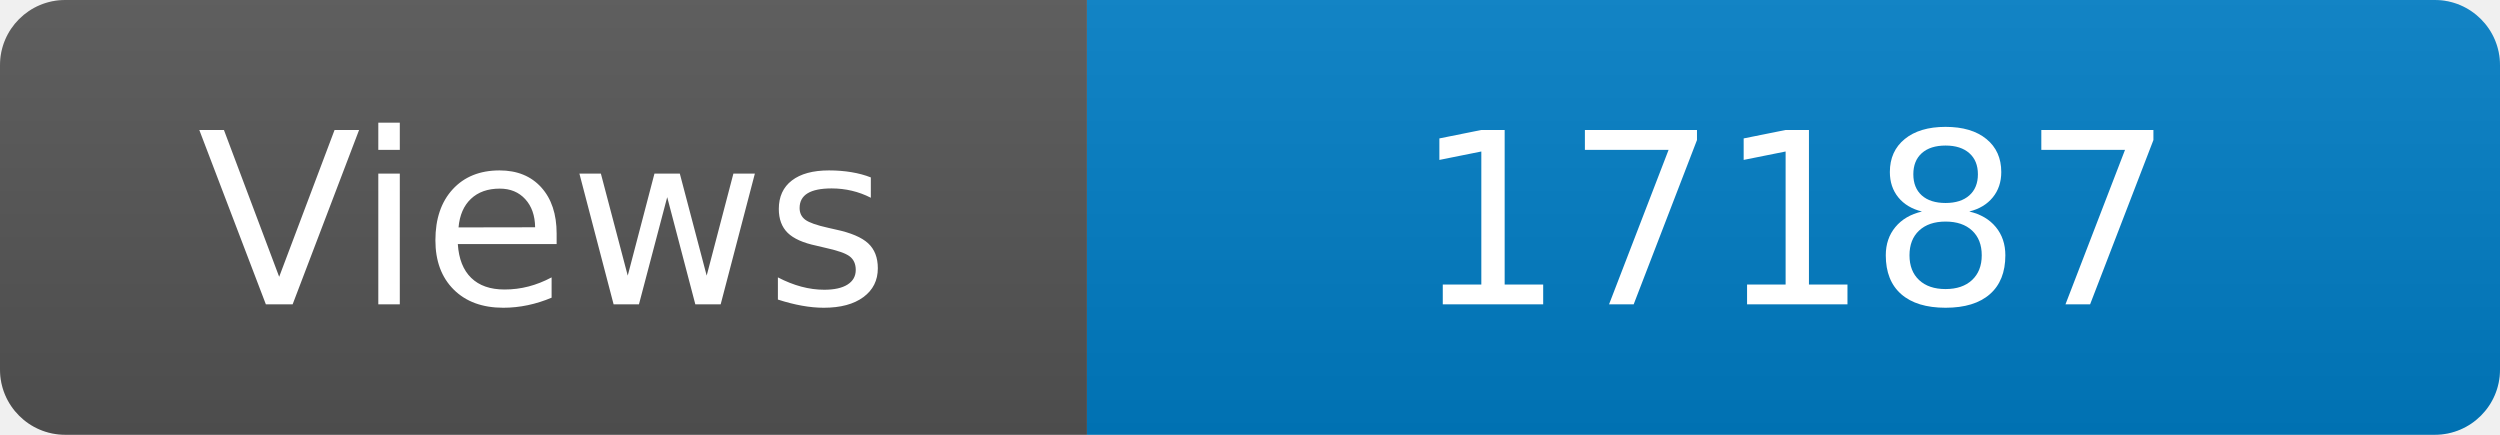
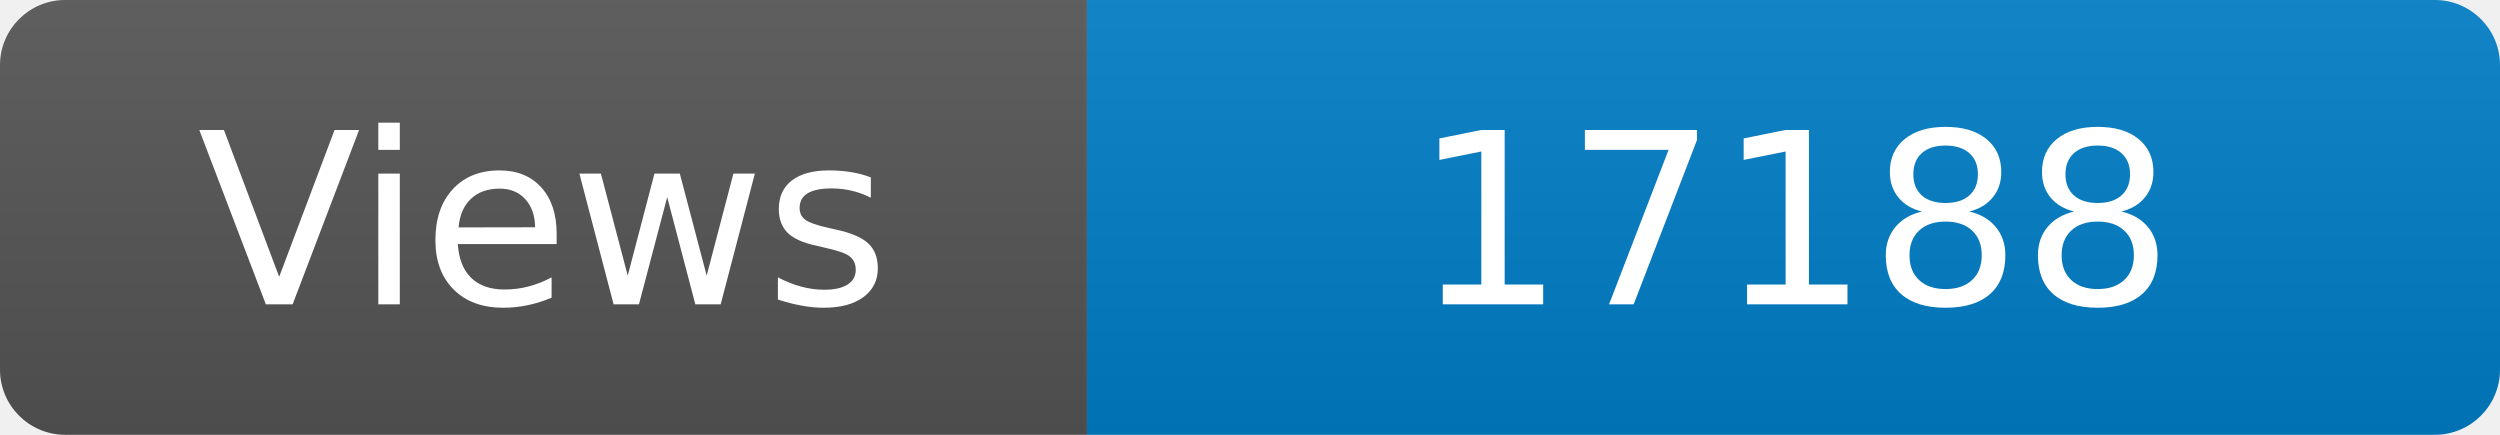
<svg xmlns="http://www.w3.org/2000/svg" width="115" height="20" role="img" aria-label="Maintained?: yes">
  <linearGradient id="s" x2="0" y2="100%">
    <stop offset="0" stop-color="#bbb" stop-opacity=".1" />
    <stop offset="1" stop-opacity=".1" />
  </linearGradient>
  <clipPath id="r">
    <rect width="115" height="20" rx="3" fill="#fff" />
  </clipPath>
  <g clip-path="url(#r)">
    <rect width="50" height="20" fill="#555" />
    <rect x="50" width="160" height="20" fill="#007ec6" />
    <rect width="115" height="20" fill="url(#s)" />
  </g>
  <g fill="#fff" text-anchor="middle" font-family="Verdana,Geneva,DejaVu Sans,sans-serif" font-size="110">
    <text x="250" y="140" transform="scale(.1)" fill="#fff">Views</text>
-     <text x="825" y="140" transform="scale(.1)" fill="#fff">17187</text>
+     <text x="825" y="140" transform="scale(.1)" fill="#fff">17188</text>
  </g>
</svg>
